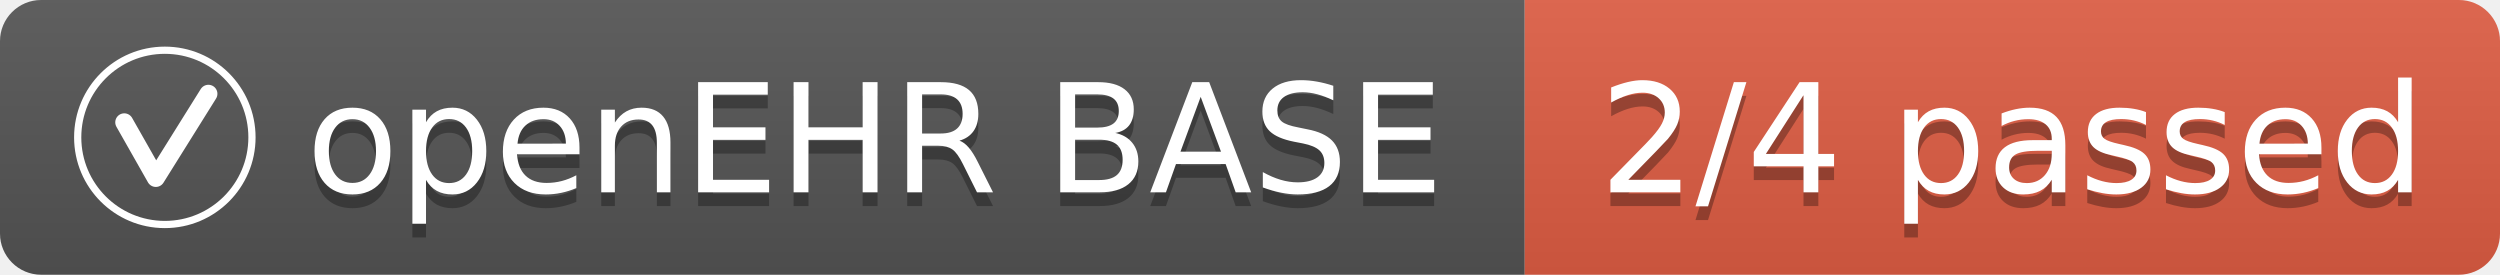
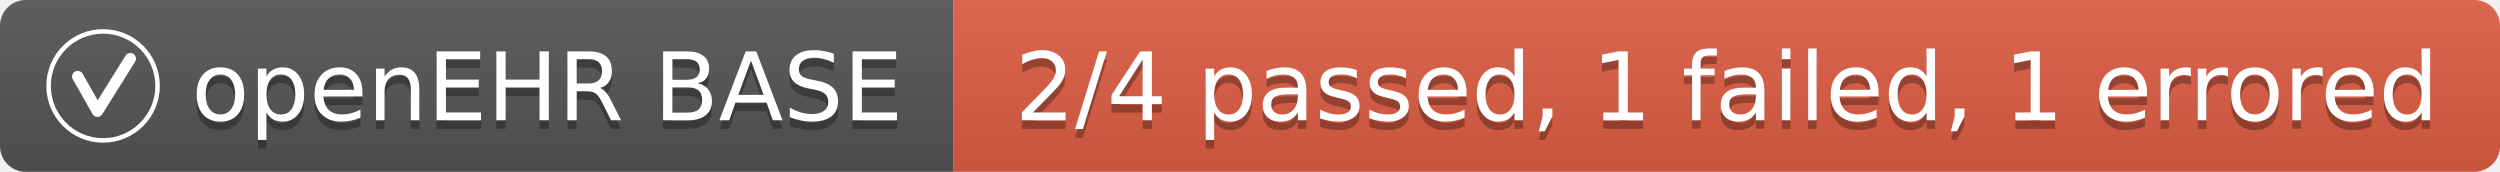
- <svg xmlns="http://www.w3.org/2000/svg" width="182" height="20" role="img" aria-label="openEHR BASE: 2/4 passed, 1 failed, 1 errored">
+ <svg xmlns="http://www.w3.org/2000/svg" width="291" height="20" role="img" aria-label="openEHR BASE: 2/4 passed, 1 failed, 1 errored">
  <linearGradient id="s" x2="0" y2="100%">
    <stop offset="0" stop-color="#bbb" stop-opacity=".1" />
    <stop offset="1" stop-opacity=".1" />
  </linearGradient>
  <clipPath id="r">
-     <rect width="182" height="20" rx="3" fill="#fff" />
+     <rect width="291" height="20" rx="3" fill="#fff" />
  </clipPath>
  <g clip-path="url(#r)">
    <rect width="111" height="20" fill="#555" />
-     <rect x="111" width="71" height="20" fill="#e05d44" />
-     <rect width="182" height="20" fill="url(#s)" />
+     <rect x="111" width="180" height="20" fill="#e05d44" />
+     <rect width="291" height="20" fill="url(#s)" />
  </g>
  <svg x="5" y="3" width="14" height="14" viewBox="0 0 64 64" aria-hidden="true">
    <g fill="none" stroke="#fff">
      <circle cx="32" cy="32" r="29" stroke-width="2.4" />
      <path d="M18.5 27 L29 45.5 L46.5 17.5" stroke-width="6" stroke-linecap="round" stroke-linejoin="round" />
    </g>
  </svg>
  <g fill="#fff" text-anchor="middle" font-family="Verdana,Geneva,DejaVu Sans,sans-serif" text-rendering="geometricPrecision" font-size="110">
    <text aria-hidden="true" x="637" y="150" fill="#010101" fill-opacity=".3" transform="scale(.1)" textLength="834">openEHR BASE</text>
    <text aria-hidden="true" x="637" y="140" transform="scale(.1)" textLength="834">openEHR BASE</text>
-     <text aria-hidden="true" x="1465" y="150" fill="#010101" fill-opacity=".3" transform="scale(.1)" textLength="610">2/4 passed</text>
-     <text aria-hidden="true" x="1465" y="140" transform="scale(.1)" textLength="610">2/4 passed</text>
+     <text aria-hidden="true" x="2010" y="150" fill="#010101" fill-opacity=".3" transform="scale(.1)" textLength="1692">2/4 passed, 1 failed, 1 errored</text>
+     <text aria-hidden="true" x="2010" y="140" transform="scale(.1)" textLength="1692">2/4 passed, 1 failed, 1 errored</text>
  </g>
</svg>
